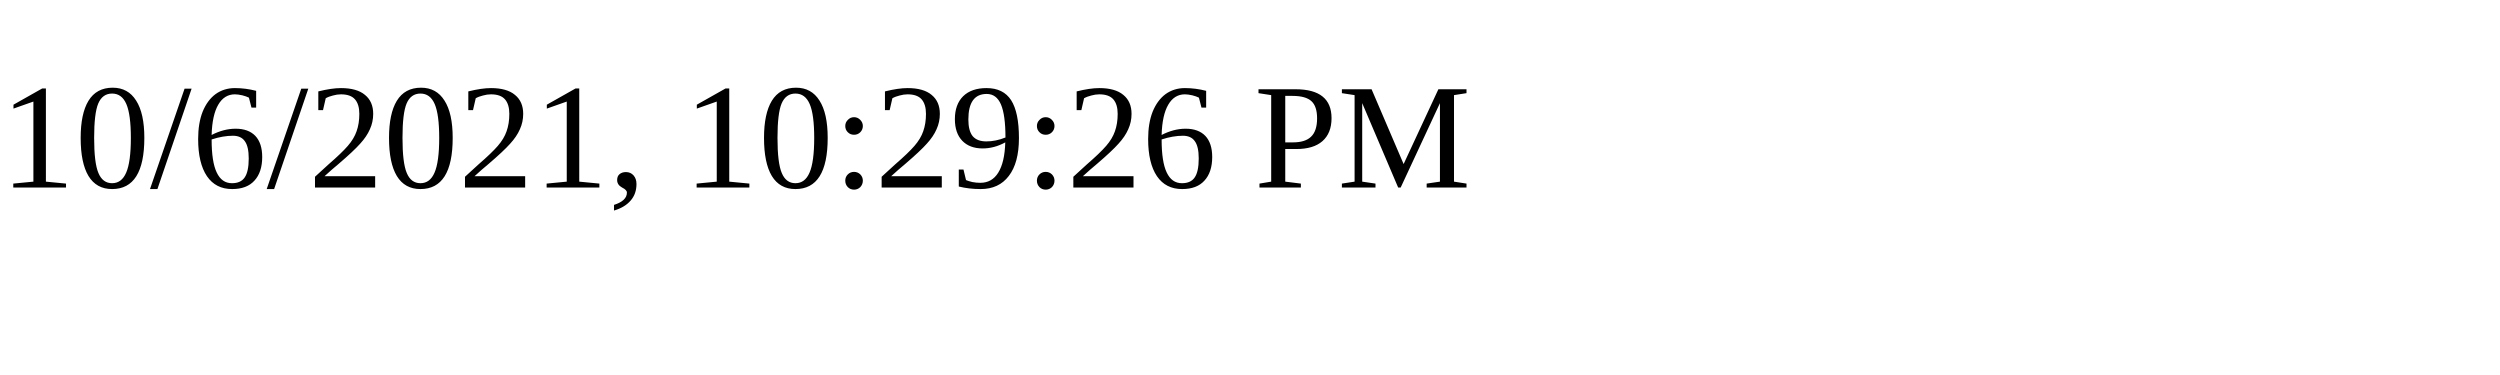
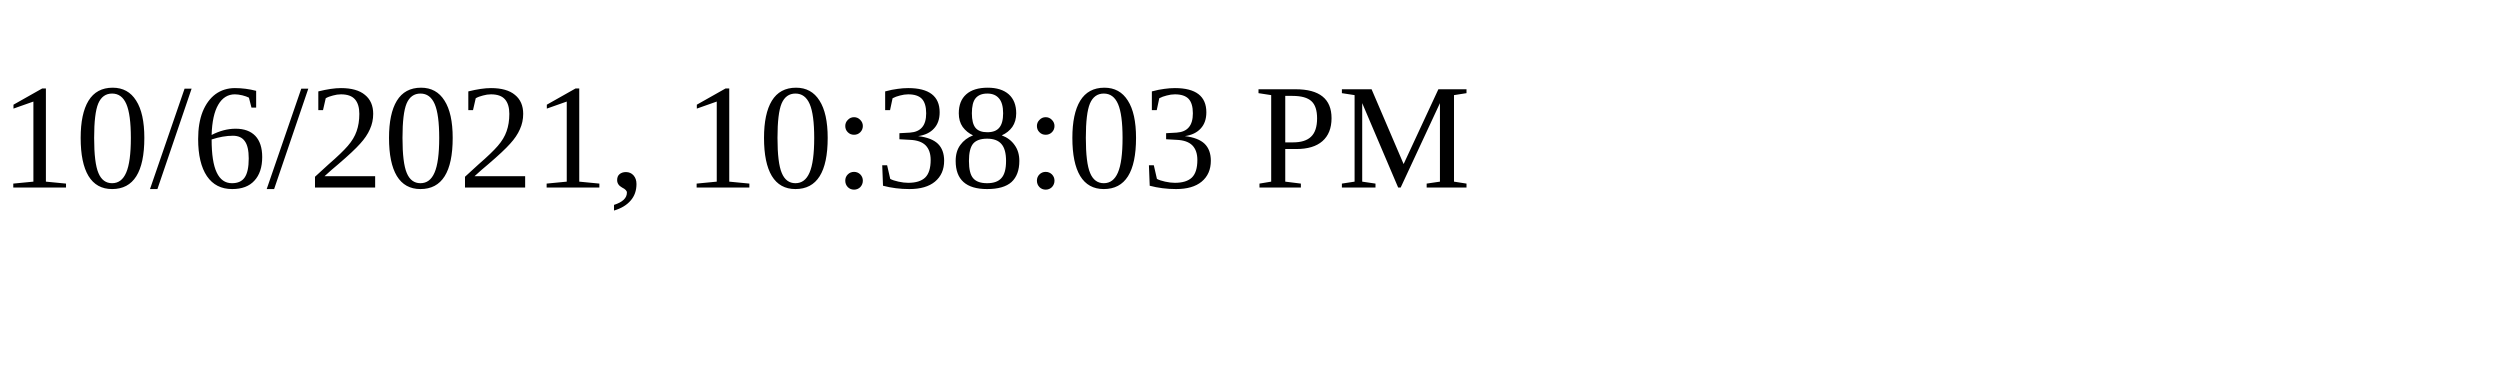
<svg xmlns="http://www.w3.org/2000/svg" height="30" width="200">
-   <text x="0" y="15">10/6/2021, 10:29:26 PM</text>
+   <text x="0" y="15">10/6/2021, 10:38:03 PM</text>
</svg>
